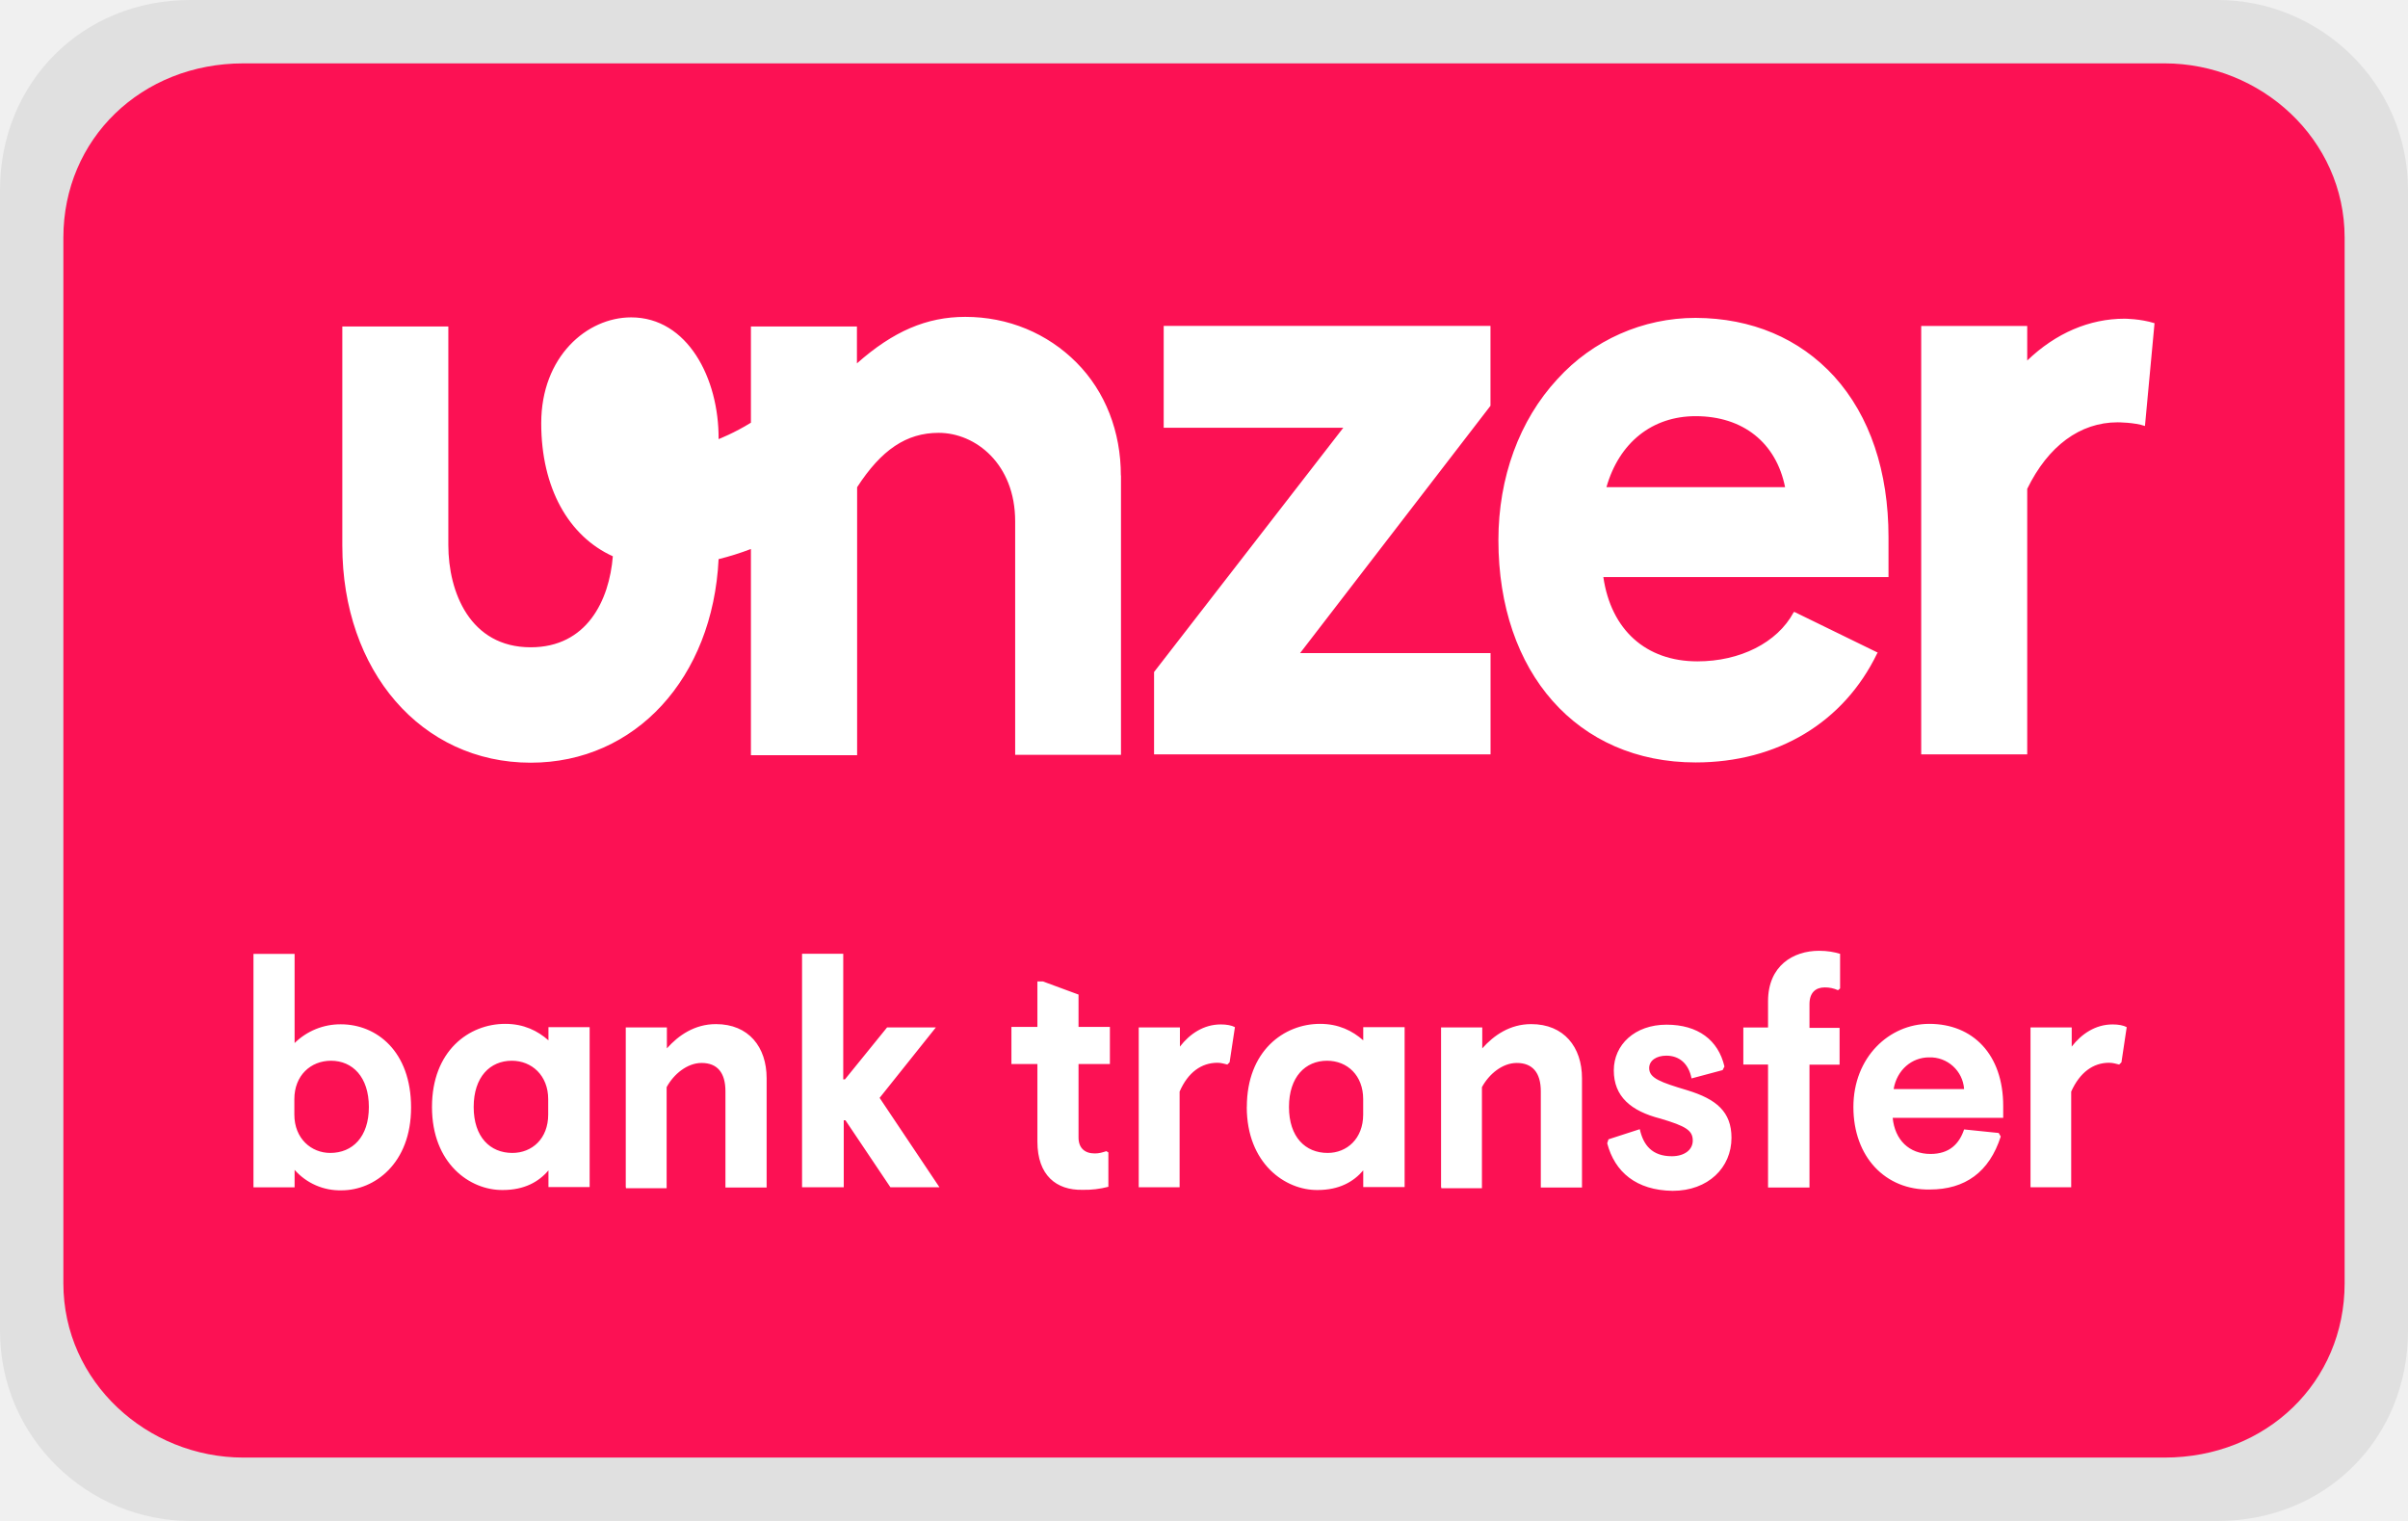
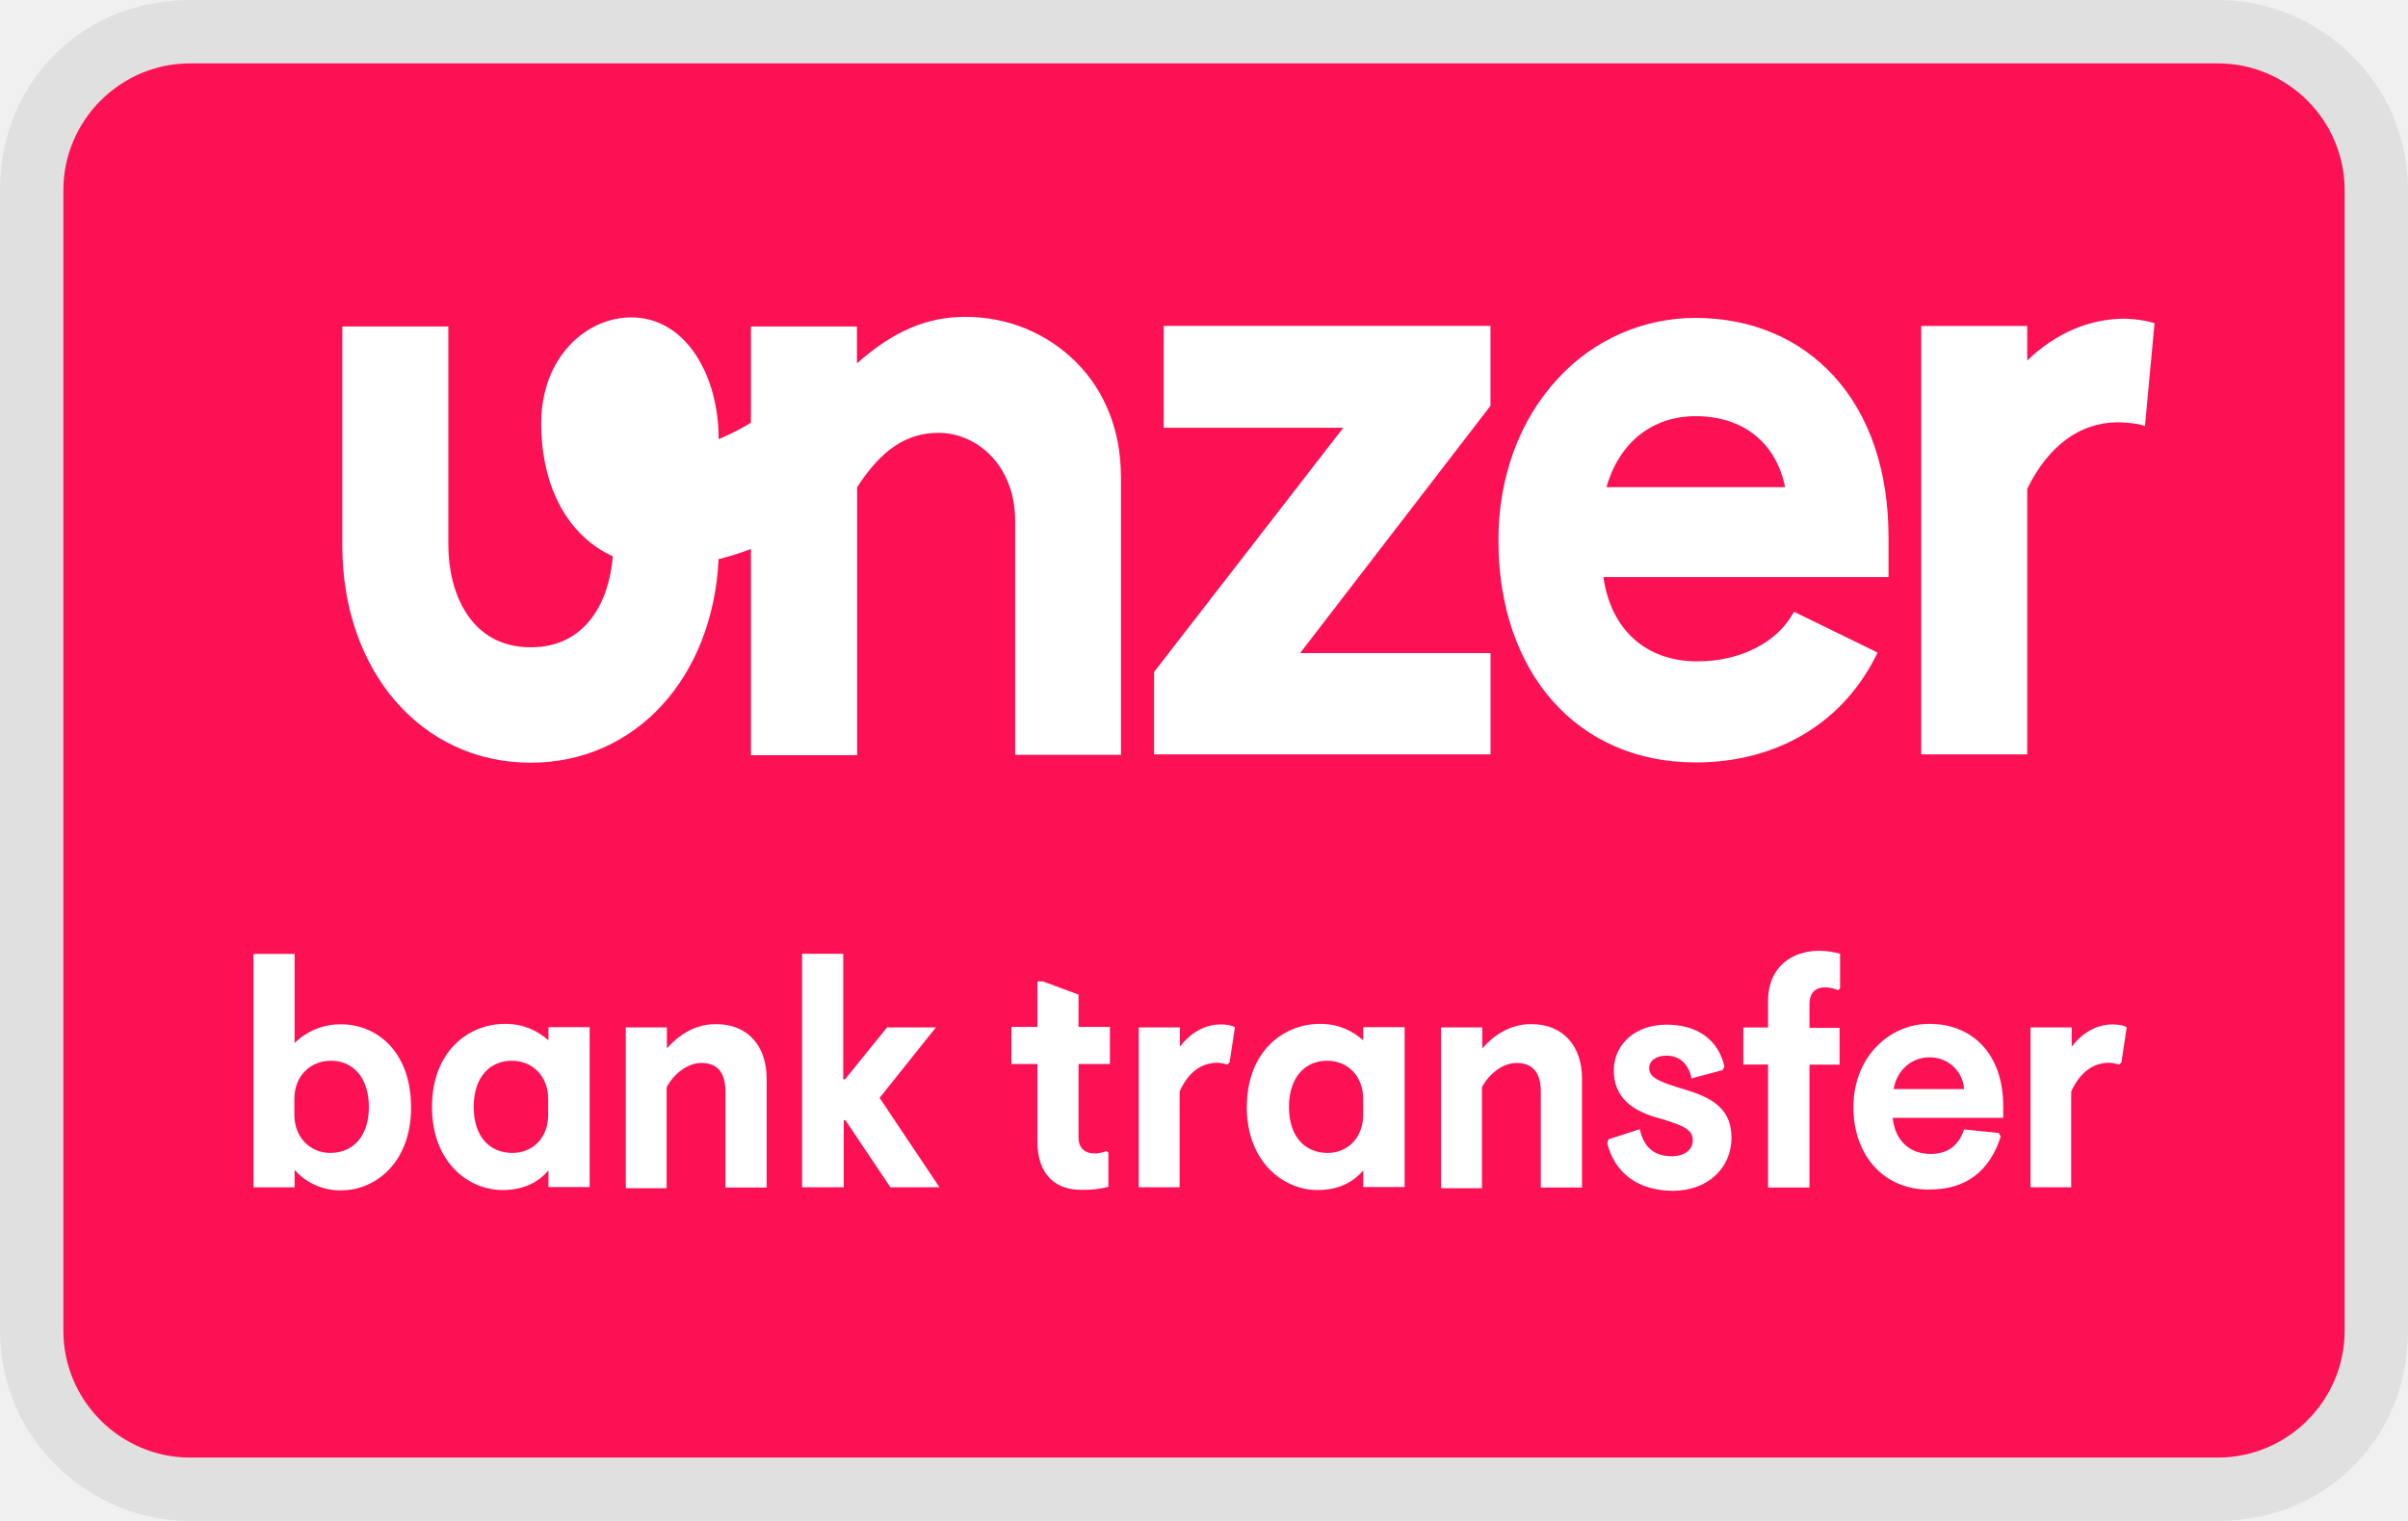
<svg xmlns="http://www.w3.org/2000/svg" width="38" height="24" viewBox="0 0 38 24" fill="none" role="img" aria-labelledby="pi-unzerbanktransfer">
-   <mask id="pi-unzerbanktransfer" style="mask-type:luminance" maskUnits="userSpaceOnUse" x="0" y="0" width="38" height="24">
-     <path d="M0 0h38v24H0V0z" fill="#fff" />
-   </mask>
-   <g mask="url(#mask0_11_549)">
+   <g clip-path="url(#pi-unzerbanktransfer)">
    <path opacity=".07" d="M35 0H3C1.3 0 0 1.3 0 3v18c0 1.7 1.4 3 3 3h32c1.7 0 3-1.3 3-3V3c0-1.7-1.4-3-3-3z" fill="#000" />
-     <path d="M34.158 1H3.842C2.232 1 1 2.192 1 3.75v16.5C1 21.808 2.326 23 3.842 23h30.316C35.768 23 37 21.808 37 20.25V3.75C37 2.192 35.674 1 34.158 1z" fill="#FC1154" />
+     <path d="M35 1c1.1 0 2 .9 2 2v18c0 1.1-.9 2-2 2H3c-1.1 0-2-.9-2-2V3c0-1.1.9-2 2-2h32z" fill="#FC1154" />
    <path d="M17.69 7.503v4.408h-1.67V8.225c0-.904-.625-1.395-1.207-1.395-.51 0-.905.268-1.287.858v4.229H11.85V8.663a4.402 4.402 0 01-.51.16c-.091 1.872-1.31 3.212-2.965 3.212-1.726 0-2.973-1.447-2.973-3.428V5.152h1.673V8.6c0 .74.34 1.614 1.3 1.614.885 0 1.24-.738 1.296-1.436-.699-.318-1.13-1.08-1.13-2.1 0-1.052.722-1.67 1.419-1.67.889 0 1.387.961 1.38 1.921 0 0 .246-.095.51-.259V5.152h1.673v.582c.571-.506 1.1-.734 1.71-.734.677 0 1.296.26 1.755.721.457.46.7 1.092.7 1.782h.002zm.674-.753h2.834l-2.986 3.854v1.3h5.31v-1.598h-3.006l3.005-3.903v-1.26h-5.157V6.75zm10.581-.81c.564.623.857 1.5.857 2.536v.63h-4.5c.121.832.671 1.33 1.484 1.33.674 0 1.26-.294 1.518-.772l.009-.008h.004l1.315.642-.008.01c-.527 1.093-1.575 1.723-2.866 1.723-1.866 0-3.112-1.415-3.112-3.508 0-.987.33-1.893.932-2.542a2.943 2.943 0 012.18-.965c.885.004 1.638.323 2.188.925zm-.775 1.747c-.141-.701-.663-1.12-1.412-1.12-.686 0-1.207.418-1.407 1.12h2.819zM34 5.1c-.224-.071-.474-.071-.474-.071-.55 0-1.084.226-1.535.66v-.545h-1.673v6.76h1.673v-4.19c.33-.677.834-1.05 1.427-1.05 0 0 .264 0 .431.058L34 5.1zM4.649 18.46v.276H4v-3.684h.649v1.407a1.03 1.03 0 01.73-.296c.562 0 1.108.424 1.108 1.313 0 .884-.578 1.307-1.096 1.307a.955.955 0 01-.742-.323zm1.172-.992c0-.475-.259-.73-.598-.73-.319 0-.578.232-.578.606v.243c0 .383.271.606.566.606.351 0 .61-.251.61-.725zm.996 0c0-.885.582-1.312 1.156-1.312.291 0 .51.108.682.26v-.208h.65v2.523h-.65v-.263c-.151.179-.378.31-.722.31-.518.005-1.116-.418-1.116-1.31zm1.834.119v-.243c0-.374-.26-.606-.574-.606-.343 0-.602.255-.602.73 0 .474.26.725.61.725.31 0 .566-.224.566-.606zm1.224 1.148v-2.523h.649v.331c.184-.207.439-.383.774-.383.518 0 .8.363.8.854v1.725h-.65V17.22c0-.296-.13-.447-.377-.447-.224 0-.439.175-.551.382v1.595h-.642v-.016h-.003zm2.782 0V15.05h.65v1.982h.027l.665-.82h.77l-.888 1.112.944 1.41h-.774l-.709-1.056h-.027v1.056h-.658zm3.714-.722V16.79h-.41v-.586h.41v-.717h.088l.561.207v.51h.495v.586h-.495v1.16c0 .163.096.251.256.251.071 0 .12-.016.183-.036l.032.02v.542a1.47 1.47 0 01-.41.048c-.41.008-.71-.227-.71-.762zm1.599.722v-2.523h.65v.303c.154-.2.374-.35.645-.35.092 0 .172.015.223.043l-.084.555-.036.035c-.04-.008-.091-.028-.155-.028-.255 0-.466.152-.598.455v1.51h-.645zm1.706-1.267c0-.885.585-1.312 1.155-1.312.291 0 .51.108.682.26v-.208h.653v2.523h-.653v-.263c-.152.179-.378.31-.721.31-.51.005-1.117-.418-1.117-1.31zm1.836.119v-.243c0-.374-.25-.606-.57-.606-.342 0-.601.255-.601.73 0 .474.259.725.61.725.303 0 .561-.224.561-.606zm1.229 1.148v-2.523h.65v.331c.183-.207.438-.383.772-.383.518 0 .802.363.802.854v1.725h-.65V17.22c0-.296-.133-.447-.379-.447-.227 0-.438.175-.55.382v1.595h-.641v-.016h-.004zm2.622-.694l.02-.063.494-.16c.056.252.195.427.506.427.192 0 .33-.096.33-.247 0-.16-.106-.227-.51-.347-.469-.12-.736-.35-.736-.761 0-.403.33-.721.832-.721.495 0 .817.242.914.66l-.029.057-.49.131c-.048-.24-.199-.359-.398-.359-.156 0-.271.076-.271.196 0 .16.179.223.602.35.458.14.697.339.697.75 0 .47-.367.837-.929.837-.574-.008-.913-.297-1.032-.75zm2.538.694v-1.937h-.39v-.585h.39V15.8c0-.56.395-.797.806-.797.131 0 .24.02.331.048v.546l-.033.028a.488.488 0 00-.21-.044c-.14 0-.24.08-.24.263v.375h.475v.581h-.475v1.939h-.652l-.002-.005zm1.347-1.267c0-.786.567-1.312 1.197-1.312.689 0 1.167.483 1.167 1.296v.187h-1.744c.034.347.258.57.597.57.299 0 .454-.16.53-.387l.546.056.032.056c-.18.561-.562.836-1.12.836-.698.013-1.205-.513-1.205-1.302zm1.747-.283a.537.537 0 00-.554-.5c-.271 0-.506.197-.558.5h1.112zm1.048 1.55v-2.523h.65v.303c.155-.2.374-.35.646-.35.092 0 .171.015.222.043l-.083.555-.036.035c-.04-.008-.092-.028-.16-.028-.25 0-.461.152-.597.455v1.51h-.642z" fill="#fff" />
  </g>
+   <defs>
+     <clipPath id="pi-unzerbanktransfer">
+       <path fill="#fff" d="M0 0h38v24H0z" />
+     </clipPath>
+   </defs>
</svg>
